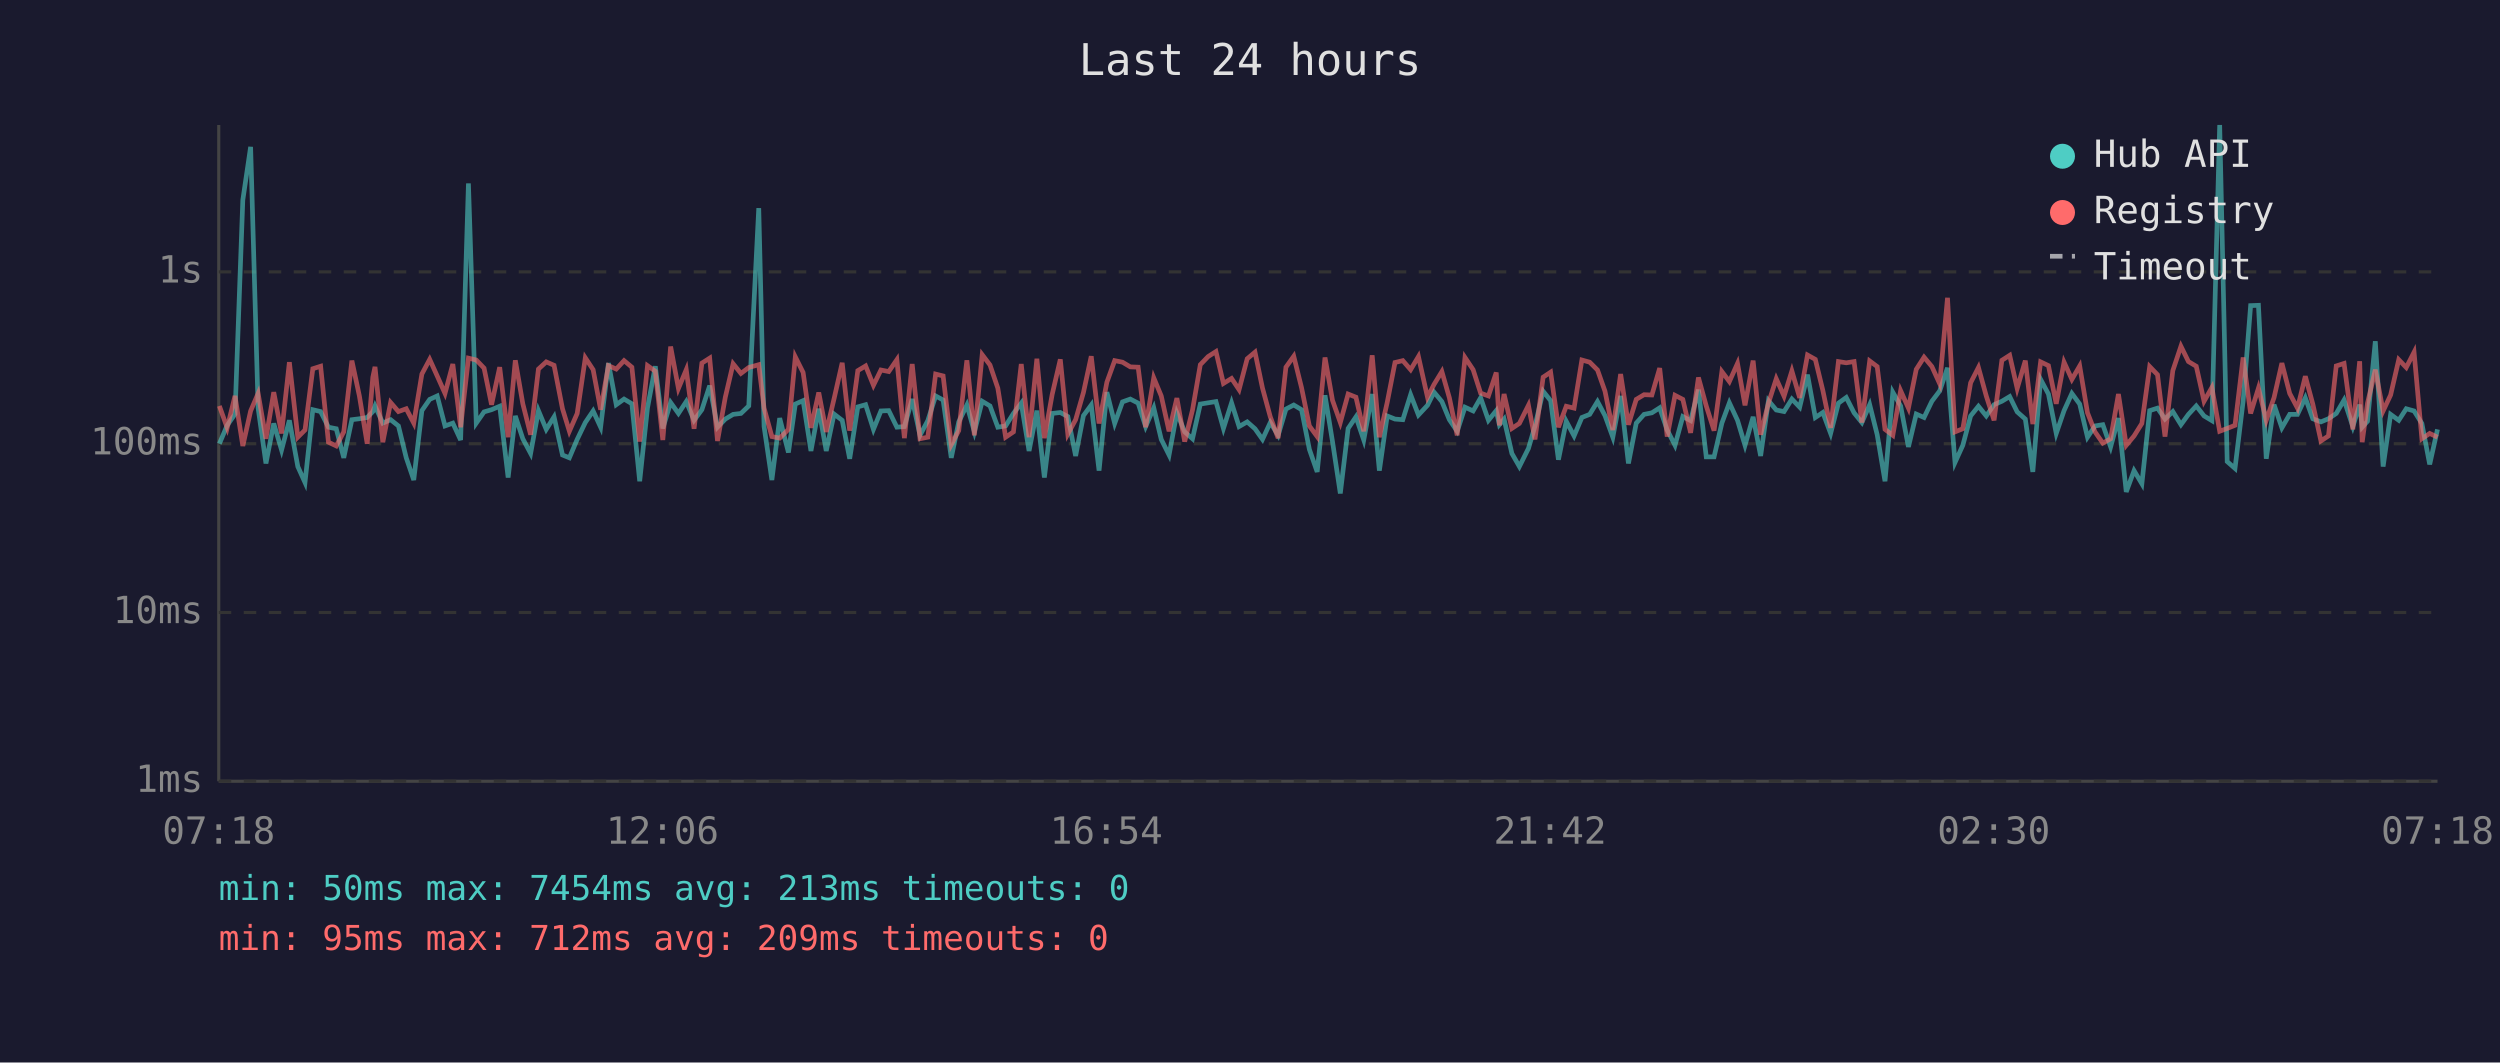
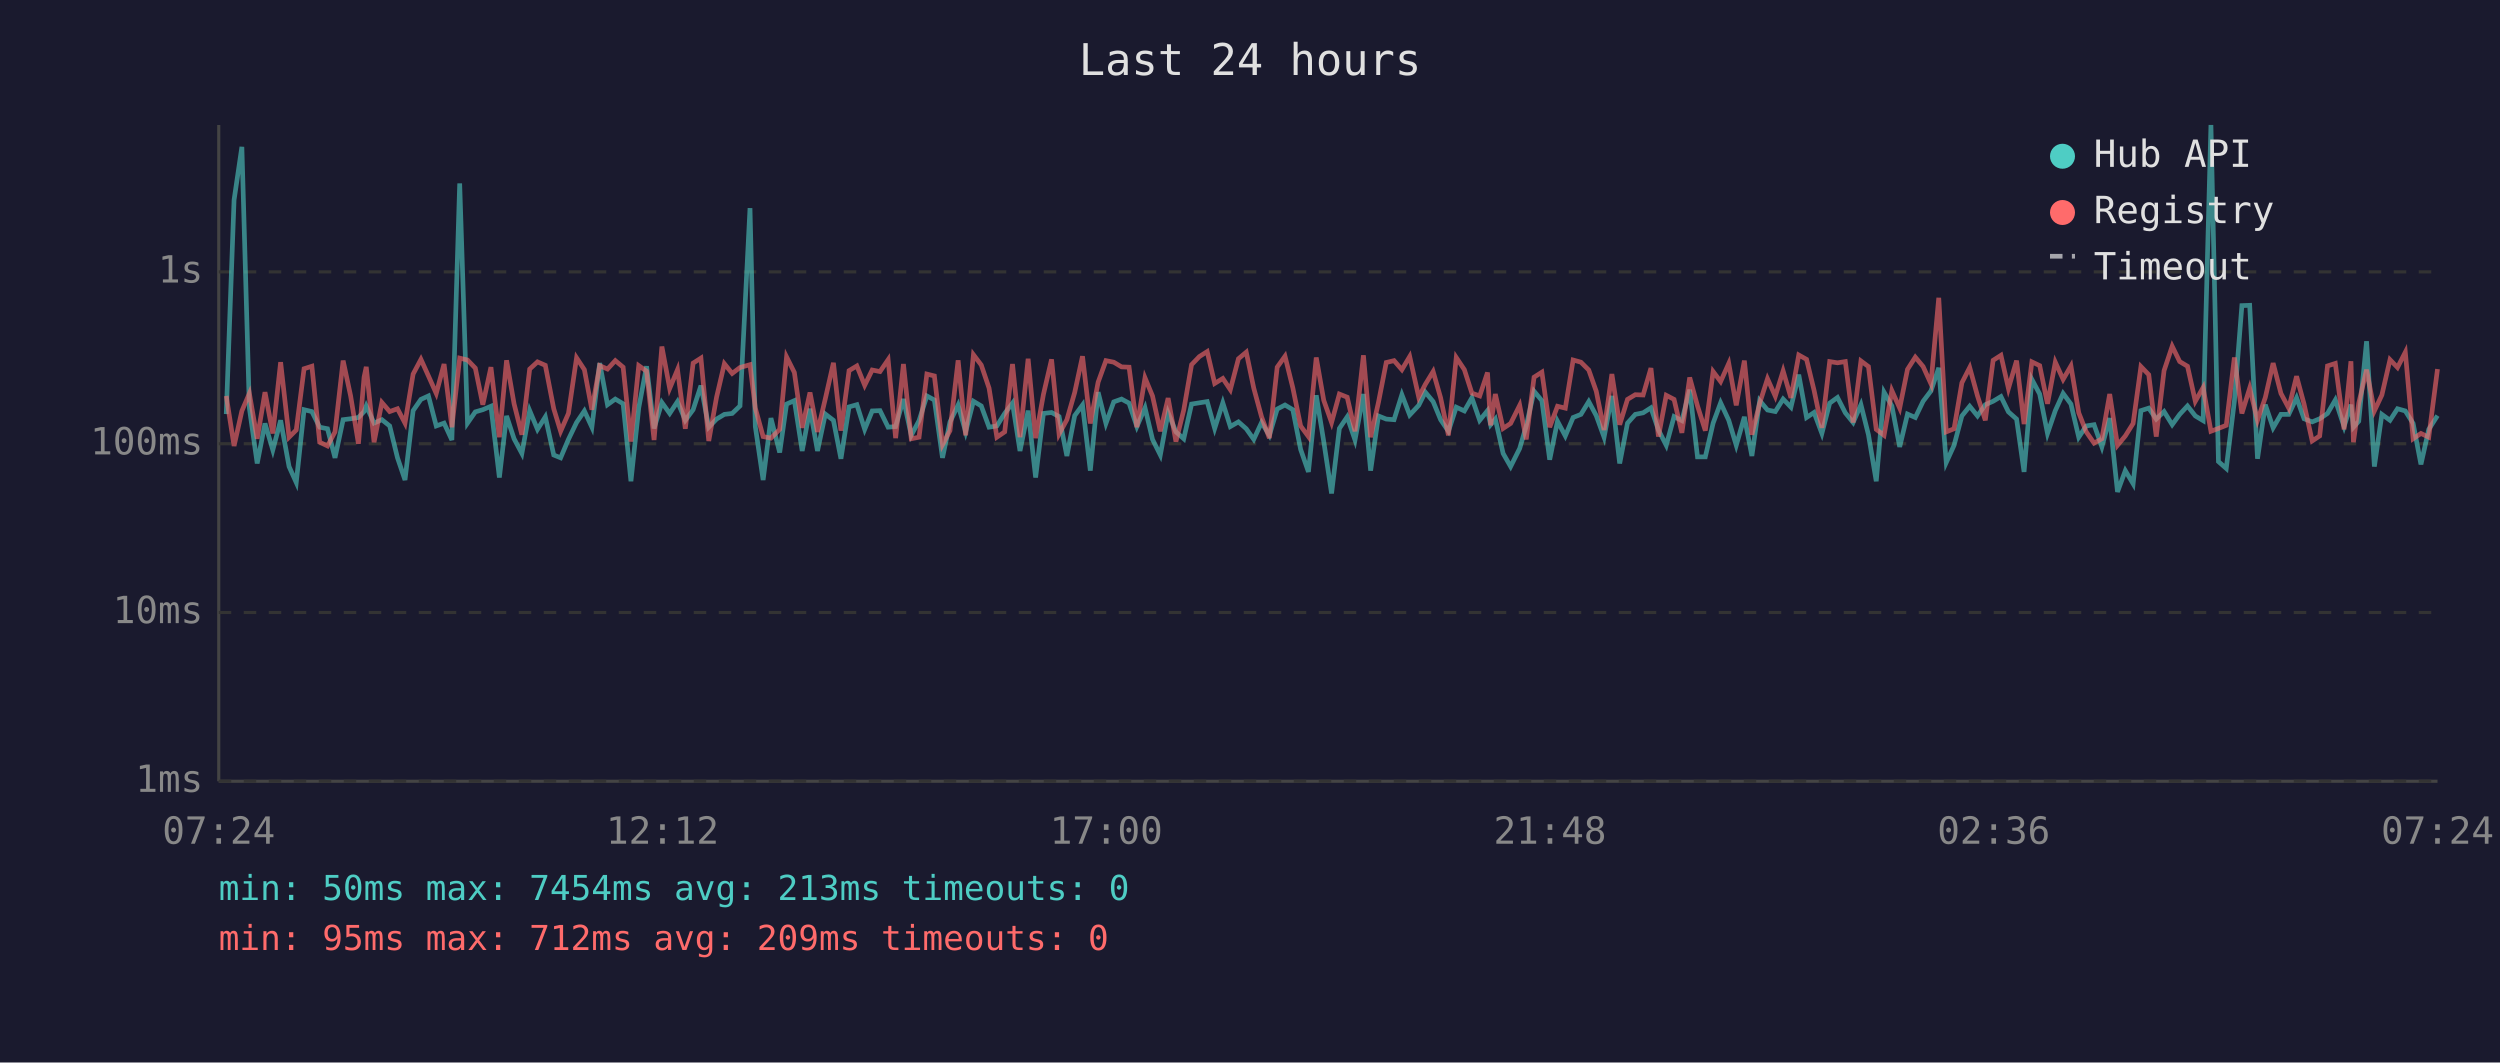
<svg xmlns="http://www.w3.org/2000/svg" viewBox="0 0 800 340" font-family="monospace" font-size="12">
  <rect width="800" height="340" fill="#1a1a2e" />
  <text x="400" y="24" fill="#e0e0e0" font-size="14" text-anchor="middle">Last 24 hours</text>
  <line x1="70" y1="40" x2="70" y2="250" stroke="#444" stroke-width="1" />
  <line x1="70" y1="250" x2="780" y2="250" stroke="#444" stroke-width="1" />
  <line x1="70" y1="250" x2="780" y2="250" stroke="#333" stroke-width="1" stroke-dasharray="4" />
  <text x="65" y="250" fill="#888" text-anchor="end" dominant-baseline="middle">1ms</text>
  <line x1="70" y1="196" x2="780" y2="196" stroke="#333" stroke-width="1" stroke-dasharray="4" />
  <text x="65" y="196" fill="#888" text-anchor="end" dominant-baseline="middle">10ms</text>
  <line x1="70" y1="142" x2="780" y2="142" stroke="#333" stroke-width="1" stroke-dasharray="4" />
  <text x="65" y="142" fill="#888" text-anchor="end" dominant-baseline="middle">100ms</text>
  <line x1="70" y1="87" x2="780" y2="87" stroke="#333" stroke-width="1" stroke-dasharray="4" />
  <text x="65" y="87" fill="#888" text-anchor="end" dominant-baseline="middle">1s</text>
-   <text x="70" y="270" fill="#888" text-anchor="middle">07:18</text>
-   <text x="212" y="270" fill="#888" text-anchor="middle">12:06</text>
-   <text x="354" y="270" fill="#888" text-anchor="middle">16:54</text>
-   <text x="496" y="270" fill="#888" text-anchor="middle">21:42</text>
-   <text x="638" y="270" fill="#888" text-anchor="middle">02:30</text>
-   <text x="780" y="270" fill="#888" text-anchor="middle">07:18</text>
-   <polyline points="70.2,142.0 72.7,136.1 75.2,132.5 77.7,64.0 80.2,47.0 82.6,130.6 85.1,148.3 87.6,135.5 90.1,144.0 92.6,134.5 95.3,149.3 97.6,154.4 100.1,131.1 102.6,131.7 105.1,136.7 107.6,137.2 110.0,146.5 112.6,134.3 115.0,134.0 117.5,133.6 119.3,131.7 120.0,129.9 122.5,135.4 125.0,134.3 127.5,136.3 130.0,146.5 132.4,153.6 135.0,131.4 137.5,127.8 139.9,126.7 142.4,136.3 144.9,135.4 147.4,140.8 149.9,58.7 152.4,135.4 154.9,131.8 157.3,131.1 159.9,130.0 162.6,152.8 164.9,133.1 167.3,140.4 169.8,145.1 172.3,131.4 174.8,137.4 177.3,133.4 180.0,145.6 182.2,146.5 184.7,140.6 187.3,135.2 189.8,131.5 192.2,136.7 194.7,116.2 197.2,129.5 199.7,127.7 202.2,129.2 204.7,154.0 207.2,130.5 209.7,117.2 212.1,137.1 214.6,128.8 217.1,132.3 219.6,128.5 222.1,134.5 224.6,131.1 227.1,123.4 229.6,136.7 232.1,134.1 234.6,132.6 237.1,132.3 239.6,129.9 242.8,66.6 244.5,136.5 247.0,153.6 249.5,133.8 252.3,144.8 254.5,129.3 257.0,128.2 259.5,144.3 262.0,130.8 264.4,144.3 266.9,132.5 269.5,134.5 271.9,146.8 274.5,130.2 277.0,129.5 279.5,137.4 281.9,131.5 284.4,131.4 287.0,136.7 289.4,136.5 291.9,127.7 294.4,139.3 296.9,134.6 299.4,126.7 301.8,128.0 304.4,146.5 306.8,135.0 309.4,129.6 311.8,138.2 314.3,128.4 316.8,129.9 319.3,136.7 321.8,136.3 324.3,132.3 326.8,129.0 329.3,144.3 331.8,131.4 334.2,152.8 336.7,132.3 339.3,132.0 341.7,133.3 344.2,145.9 346.7,133.0 349.2,129.6 351.7,150.6 354.2,125.5 356.7,135.5 359.2,128.6 361.7,127.7 364.2,129.0 366.6,136.5 369.2,130.5 371.6,140.6 374.1,145.6 376.6,132.1 379.1,138.2 381.6,140.4 384.1,129.3 386.6,128.9 389.1,128.5 391.5,137.1 394.1,128.9 396.5,136.5 399.1,135.0 401.6,137.2 404.0,140.6 406.5,135.2 409.0,139.3 411.5,130.9 414.0,129.6 416.5,131.1 419.0,143.8 421.5,151.0 424.0,126.5 426.4,141.3 428.9,157.9 431.4,137.1 433.9,133.4 436.4,140.8 439.1,126.1 441.4,150.6 443.9,133.1 446.4,134.1 448.9,134.3 451.4,126.3 453.9,132.8 456.8,129.7 458.9,125.5 461.4,128.5 463.8,134.3 466.3,138.0 468.8,130.3 471.4,131.5 473.8,127.3 476.3,134.5 478.8,131.4 479.8,135.9 481.3,134.1 483.8,145.1 486.2,149.3 489.1,143.5 491.2,136.3 493.8,125.2 496.2,128.2 498.7,147.1 501.2,134.8 503.7,139.5 506.2,133.6 508.7,132.6 511.2,128.5 513.6,133.0 516.1,139.9 518.6,126.7 521.1,148.3 523.6,135.4 526.1,132.6 528.6,132.1 531.1,130.5 533.5,137.6 536.0,142.5 538.5,133.3 541.0,134.6 543.5,124.7 546.0,146.2 548.5,146.2 551.0,135.4 553.4,128.9 556.0,134.5 558.4,142.5 561.0,133.4 563.4,145.9 565.9,128.2 568.4,131.2 570.9,131.7 573.4,127.7 575.9,130.3 578.4,119.9 580.9,133.6 583.3,132.0 585.8,138.7 588.3,129.0 590.8,127.2 593.3,132.1 595.8,135.2 598.3,129.5 600.7,139.1 603.2,154.0 605.7,125.5 608.2,129.9 610.7,143.0 613.2,132.5 615.7,133.6 618.2,128.4 620.7,125.1 623.2,117.7 625.6,148.0 628.1,142.5 630.6,133.1 633.1,130.0 635.6,133.1 638.1,129.5 640.6,128.4 643.1,126.9 645.5,131.8 648.1,134.1 650.5,151.0 653.0,121.4 655.5,126.1 658.0,138.7 660.5,131.4 663.0,125.9 665.5,129.3 668.0,139.9 670.4,136.3 672.9,135.9 675.4,143.0 677.9,133.8 680.4,157.4 682.9,150.6 685.4,154.8 687.9,131.4 690.4,130.6 692.8,134.1 695.3,131.7 697.9,135.9 700.3,132.6 702.8,129.9 705.3,133.1 707.8,134.6 710.3,40.0 712.7,147.7 715.2,149.9 717.8,128.4 720.2,97.8 722.7,97.7 725.2,146.8 727.7,129.5 730.2,136.9 732.7,132.6 735.2,132.6 737.7,127.3 740.1,134.0 742.7,135.0 745.1,134.0 747.6,132.3 750.1,128.0 752.9,136.5 755.1,129.5 755.9,136.7 757.6,134.8 760.1,109.2 762.6,149.3 765.0,132.6 767.6,134.5 770.0,130.8 772.5,131.5 775.0,135.5 777.5,148.6 780.0,137.4" fill="none" stroke="#4ecdc4" stroke-width="1.5" opacity="0.6" />
-   <polyline points="70.2,129.9 72.7,136.9 75.2,126.7 77.7,142.7 80.2,131.5 82.6,125.9 85.1,140.4 87.6,125.5 90.1,138.7 92.6,115.9 95.3,139.9 97.6,137.6 100.1,118.0 102.6,117.2 105.1,141.5 107.6,142.7 110.0,138.2 112.6,115.4 115.0,126.7 117.5,142.0 119.3,120.7 120.0,117.4 122.5,141.5 125.0,128.8 127.5,131.7 130.0,130.8 132.4,135.4 135.0,119.7 137.5,115.0 139.9,120.3 142.4,125.9 144.9,116.5 147.4,136.7 149.9,114.6 152.4,115.2 154.9,117.8 157.3,129.5 159.9,117.5 162.6,139.9 164.9,115.3 167.3,129.2 169.8,139.1 172.3,118.1 174.8,115.8 177.3,116.9 180.0,130.8 182.2,138.0 184.7,132.3 187.3,114.5 189.8,118.3 192.2,131.1 194.7,117.0 197.2,118.1 199.7,115.4 202.2,117.5 204.7,141.3 207.2,117.0 209.7,118.8 212.1,140.8 214.6,110.9 217.1,124.3 219.6,118.3 222.1,137.2 224.6,116.2 227.1,114.6 229.6,141.1 232.1,127.1 234.6,116.4 237.1,119.5 239.6,117.6 242.8,116.7 244.5,130.6 247.0,139.7 249.5,140.2 252.3,137.4 254.5,114.2 257.0,119.2 259.5,136.9 262.0,125.6 264.4,138.2 266.9,127.6 269.5,116.1 271.9,137.8 274.5,118.6 277.0,117.1 279.5,123.3 281.9,118.4 284.4,118.9 287.0,115.1 289.4,140.2 291.9,116.5 294.4,140.4 296.9,139.9 299.4,119.7 301.8,120.3 304.4,142.3 306.8,137.8 309.4,115.3 311.8,139.3 314.3,113.5 316.8,116.8 319.3,124.2 321.8,139.9 324.3,138.2 326.8,116.5 329.3,139.9 331.8,114.8 334.2,140.2 336.7,126.2 339.3,115.0 341.7,138.9 344.2,134.3 346.7,125.6 349.2,114.0 351.7,135.5 354.2,122.3 356.7,115.4 359.2,115.9 361.7,117.4 364.2,117.5 366.6,136.7 369.2,120.9 371.6,126.7 374.1,138.0 376.6,127.4 379.1,141.3 381.6,131.2 384.1,116.7 386.6,114.1 389.1,112.5 391.5,122.7 394.1,121.1 396.5,124.7 399.1,114.8 401.6,112.7 404.0,124.2 406.5,133.4 409.0,140.2 411.5,117.5 414.0,114.0 416.5,124.1 419.0,136.3 421.5,139.7 424.0,114.4 426.4,128.1 428.9,135.2 431.4,126.1 433.9,127.1 436.4,138.0 439.1,113.7 441.4,139.9 443.9,128.8 446.4,116.0 448.9,115.4 451.4,118.3 453.9,114.1 456.8,127.1 458.9,123.0 461.4,118.9 463.8,127.3 466.3,139.3 468.8,114.4 471.4,118.3 473.8,125.8 476.3,126.7 478.8,119.2 479.8,136.1 481.3,126.1 483.8,137.1 486.2,135.5 489.1,129.7 491.2,140.6 493.8,120.7 496.2,119.1 498.7,136.7 501.2,130.0 503.7,130.6 506.2,115.2 508.7,115.9 511.2,118.4 513.6,125.2 516.1,137.6 518.6,119.7 521.1,135.9 523.6,127.8 526.1,126.3 528.6,126.4 531.1,117.8 533.5,139.7 536.0,126.5 538.5,127.8 541.0,138.5 543.5,120.8 546.0,129.9 548.5,137.8 551.0,118.9 553.4,122.1 556.0,116.3 558.4,129.7 561.0,115.4 563.4,139.1 565.9,129.0 568.4,121.2 570.9,126.8 573.4,118.7 575.9,127.3 578.4,113.6 580.9,115.0 583.3,124.9 585.8,136.9 588.3,115.7 590.8,116.1 593.3,115.7 595.8,135.2 598.3,115.5 600.7,117.3 603.2,137.4 605.7,139.3 608.2,125.0 610.7,130.6 613.2,118.2 615.7,114.3 618.2,117.3 620.7,122.8 623.2,95.3 625.6,138.2 628.1,137.2 630.6,122.5 633.1,117.6 635.6,126.7 638.1,134.5 640.6,115.3 643.1,113.7 645.5,124.3 648.1,115.4 650.5,135.7 653.0,115.8 655.5,117.0 658.0,129.2 660.5,115.9 663.0,121.4 665.5,117.1 668.0,132.1 670.4,138.2 672.9,141.8 675.4,140.4 677.9,126.1 680.4,142.5 682.9,139.5 685.4,135.5 687.9,117.3 690.4,119.9 692.8,139.7 695.3,118.6 697.9,110.8 700.3,115.7 702.8,117.2 705.3,128.4 707.8,124.0 710.3,138.0 712.7,137.1 715.2,136.1 717.8,114.4 720.2,132.3 722.7,124.2 725.2,134.5 727.7,127.2 730.2,116.2 732.7,125.9 735.2,130.6 737.7,120.4 740.1,129.3 742.7,141.1 745.1,139.5 747.6,117.1 750.1,116.3 752.9,137.4 755.1,115.6 755.9,141.5 757.6,129.0 760.1,118.3 762.6,131.5 765.0,126.4 767.6,115.1 770.0,117.6 772.5,112.7 775.0,140.4 777.5,138.7 780.0,139.9" fill="none" stroke="#ff6b6b" stroke-width="1.5" opacity="0.6" />
+   <text x="70" y="270" fill="#888" text-anchor="middle">07:24</text>
+   <text x="212" y="270" fill="#888" text-anchor="middle">12:12</text>
+   <text x="354" y="270" fill="#888" text-anchor="middle">17:00</text>
+   <text x="496" y="270" fill="#888" text-anchor="middle">21:48</text>
+   <text x="638" y="270" fill="#888" text-anchor="middle">02:36</text>
+   <text x="780" y="270" fill="#888" text-anchor="middle">07:24</text>
+   <polyline points="72.4,132.5 74.9,64.0 77.4,47.0 79.8,130.6 82.3,148.3 84.8,135.5 87.3,144.0 89.8,134.5 92.5,149.3 94.8,154.4 97.3,131.1 99.8,131.7 102.3,136.7 104.8,137.2 107.2,146.5 109.8,134.3 112.2,134.0 114.7,133.6 116.5,131.7 117.2,129.9 119.7,135.4 122.2,134.3 124.7,136.3 127.2,146.5 129.6,153.6 132.2,131.4 134.7,127.8 137.1,126.7 139.6,136.3 142.1,135.4 144.6,140.8 147.1,58.7 149.6,135.4 152.1,131.8 154.5,131.1 157.1,130.0 159.8,152.8 162.1,133.1 164.5,140.4 167.0,145.1 169.5,131.4 172.0,137.4 174.5,133.4 177.2,145.6 179.4,146.5 181.9,140.6 184.5,135.2 187.0,131.5 189.4,136.7 191.9,116.2 194.4,129.5 196.9,127.7 199.4,129.2 201.9,154.0 204.4,130.5 206.9,117.2 209.3,137.1 211.8,128.8 214.3,132.3 216.8,128.5 219.3,134.5 221.8,131.1 224.3,123.4 226.8,136.7 229.3,134.1 231.8,132.6 234.3,132.3 236.8,129.9 240.0,66.6 241.7,136.5 244.2,153.6 246.7,133.8 249.5,144.8 251.7,129.3 254.2,128.2 256.7,144.3 259.2,130.8 261.6,144.3 264.1,132.5 266.7,134.5 269.1,146.8 271.7,130.2 274.2,129.5 276.7,137.4 279.1,131.5 281.6,131.4 284.2,136.7 286.6,136.5 289.1,127.7 291.6,139.3 294.1,134.6 296.6,126.7 299.0,128.0 301.6,146.5 304.0,135.0 306.6,129.6 309.0,138.2 311.5,128.4 314.0,129.9 316.5,136.7 319.0,136.3 321.5,132.3 324.0,129.0 326.4,144.3 329.0,131.4 331.4,152.8 333.9,132.3 336.5,132.0 338.9,133.3 341.4,145.9 343.9,133.0 346.4,129.6 348.9,150.6 351.4,125.5 353.9,135.5 356.4,128.6 358.9,127.7 361.3,129.0 363.8,136.5 366.4,130.5 368.8,140.6 371.3,145.6 373.8,132.1 376.3,138.2 378.8,140.4 381.3,129.3 383.8,128.9 386.3,128.5 388.7,137.1 391.3,128.9 393.7,136.5 396.3,135.0 398.8,137.2 401.2,140.6 403.7,135.2 406.2,139.3 408.7,130.9 411.2,129.6 413.7,131.1 416.2,143.8 418.7,151.0 421.2,126.5 423.6,141.3 426.1,157.9 428.6,137.1 431.1,133.4 433.6,140.8 436.3,126.1 438.6,150.6 441.1,133.1 443.6,134.1 446.1,134.3 448.6,126.3 451.1,132.8 454.0,129.7 456.1,125.5 458.6,128.5 461.0,134.3 463.5,138.0 466.0,130.3 468.6,131.5 471.0,127.3 473.5,134.5 476.0,131.4 477.0,135.9 478.5,134.1 481.0,145.1 483.4,149.3 486.3,143.5 488.4,136.3 490.9,125.2 493.4,128.2 495.9,147.1 498.4,134.8 500.9,139.5 503.4,133.6 505.9,132.6 508.4,128.5 510.8,133.0 513.3,139.9 515.8,126.7 518.3,148.3 520.8,135.4 523.3,132.6 525.8,132.1 528.3,130.5 530.7,137.6 533.2,142.5 535.7,133.3 538.2,134.6 540.7,124.7 543.2,146.2 545.7,146.2 548.2,135.4 550.6,128.9 553.2,134.5 555.6,142.5 558.2,133.4 560.6,145.9 563.1,128.2 565.6,131.2 568.1,131.7 570.6,127.7 573.1,130.3 575.6,119.9 578.1,133.6 580.5,132.0 583.0,138.7 585.5,129.0 588.0,127.2 590.5,132.1 593.0,135.2 595.5,129.5 597.9,139.1 600.4,154.0 602.9,125.5 605.4,129.9 607.9,143.0 610.4,132.5 612.9,133.6 615.4,128.4 617.9,125.1 620.4,117.7 622.8,148.0 625.3,142.5 627.8,133.1 630.3,130.0 632.8,133.1 635.3,129.5 637.8,128.4 640.3,126.9 642.7,131.8 645.3,134.1 647.7,151.0 650.2,121.4 652.7,126.1 655.2,138.7 657.7,131.4 660.2,125.9 662.7,129.3 665.2,139.9 667.6,136.3 670.1,135.9 672.6,143.0 675.1,133.8 677.6,157.4 680.1,150.6 682.6,154.8 685.1,131.4 687.6,130.6 690.0,134.1 692.5,131.7 695.1,135.9 697.5,132.6 700.0,129.9 702.5,133.1 705.0,134.6 707.5,40.0 709.9,147.7 712.4,149.9 715.0,128.4 717.4,97.8 719.9,97.7 722.4,146.8 724.9,129.5 727.4,136.9 729.9,132.6 732.4,132.6 734.9,127.3 737.3,134.0 739.9,135.0 742.3,134.0 744.8,132.3 747.3,128.0 750.1,136.5 752.3,129.5 753.1,136.7 754.8,134.8 757.3,109.2 759.8,149.3 762.2,132.6 764.8,134.5 767.2,130.8 769.7,131.5 772.2,135.5 774.7,148.6 777.2,137.4 780.0,133.0" fill="none" stroke="#4ecdc4" stroke-width="1.5" opacity="0.6" />
+   <polyline points="72.4,126.7 74.9,142.7 77.4,131.5 79.8,125.9 82.3,140.4 84.8,125.5 87.3,138.7 89.8,115.9 92.5,139.9 94.8,137.6 97.3,118.0 99.8,117.2 102.3,141.5 104.8,142.7 107.2,138.2 109.8,115.4 112.2,126.7 114.7,142.0 116.5,120.7 117.2,117.4 119.7,141.5 122.2,128.8 124.7,131.7 127.2,130.8 129.6,135.4 132.2,119.7 134.7,115.0 137.1,120.3 139.6,125.9 142.1,116.5 144.6,136.7 147.1,114.6 149.6,115.2 152.1,117.8 154.5,129.5 157.1,117.5 159.8,139.9 162.1,115.3 164.5,129.2 167.0,139.1 169.5,118.1 172.0,115.8 174.5,116.9 177.2,130.8 179.4,138.0 181.9,132.3 184.5,114.5 187.0,118.3 189.4,131.1 191.9,117.0 194.4,118.1 196.9,115.4 199.4,117.5 201.9,141.3 204.4,117.0 206.9,118.8 209.3,140.8 211.8,110.9 214.3,124.3 216.8,118.3 219.3,137.2 221.8,116.2 224.3,114.6 226.8,141.1 229.3,127.1 231.8,116.4 234.3,119.5 236.8,117.6 240.0,116.7 241.7,130.6 244.2,139.7 246.7,140.2 249.5,137.4 251.7,114.2 254.2,119.2 256.7,136.9 259.2,125.6 261.6,138.2 264.1,127.6 266.7,116.1 269.1,137.8 271.7,118.6 274.2,117.1 276.7,123.3 279.1,118.4 281.6,118.9 284.2,115.1 286.6,140.2 289.1,116.5 291.6,140.4 294.1,139.9 296.6,119.7 299.0,120.3 301.6,142.3 304.0,137.8 306.6,115.3 309.0,139.3 311.5,113.5 314.0,116.8 316.5,124.2 319.0,139.9 321.5,138.2 324.0,116.5 326.4,139.9 329.0,114.8 331.4,140.2 333.9,126.2 336.5,115.0 338.9,138.9 341.4,134.3 343.9,125.6 346.4,114.0 348.9,135.5 351.4,122.3 353.9,115.4 356.4,115.9 358.9,117.4 361.3,117.5 363.8,136.7 366.4,120.9 368.8,126.7 371.3,138.0 373.8,127.4 376.3,141.3 378.8,131.2 381.3,116.7 383.8,114.1 386.3,112.5 388.7,122.7 391.3,121.1 393.7,124.7 396.3,114.8 398.8,112.7 401.2,124.2 403.7,133.4 406.2,140.2 408.7,117.5 411.2,114.0 413.7,124.1 416.2,136.3 418.7,139.7 421.2,114.4 423.6,128.1 426.1,135.2 428.6,126.1 431.1,127.1 433.6,138.0 436.3,113.7 438.6,139.9 441.1,128.8 443.6,116.0 446.1,115.4 448.6,118.3 451.1,114.1 454.0,127.1 456.1,123.0 458.6,118.9 461.0,127.3 463.5,139.3 466.0,114.4 468.6,118.3 471.0,125.8 473.5,126.7 476.0,119.2 477.0,136.1 478.5,126.1 481.0,137.1 483.4,135.5 486.3,129.7 488.4,140.6 490.9,120.7 493.4,119.1 495.9,136.7 498.4,130.0 500.9,130.6 503.4,115.2 505.9,115.9 508.4,118.4 510.8,125.2 513.3,137.6 515.8,119.7 518.3,135.9 520.8,127.8 523.3,126.3 525.8,126.4 528.3,117.8 530.7,139.7 533.2,126.5 535.7,127.8 538.2,138.5 540.7,120.8 543.2,129.9 545.7,137.8 548.2,118.9 550.6,122.1 553.2,116.3 555.6,129.7 558.2,115.4 560.6,139.1 563.1,129.0 565.6,121.2 568.1,126.8 570.6,118.7 573.1,127.3 575.6,113.6 578.1,115.0 580.5,124.9 583.0,136.9 585.5,115.7 588.0,116.1 590.5,115.7 593.0,135.2 595.5,115.5 597.9,117.3 600.4,137.4 602.9,139.3 605.4,125.0 607.9,130.6 610.4,118.2 612.9,114.3 615.4,117.3 617.9,122.8 620.4,95.3 622.8,138.2 625.3,137.2 627.8,122.5 630.3,117.6 632.8,126.7 635.3,134.5 637.8,115.3 640.3,113.7 642.7,124.3 645.3,115.4 647.7,135.7 650.2,115.8 652.7,117.0 655.2,129.2 657.7,115.9 660.2,121.4 662.7,117.1 665.2,132.1 667.6,138.2 670.1,141.8 672.6,140.4 675.1,126.1 677.6,142.5 680.1,139.5 682.6,135.5 685.1,117.3 687.6,119.9 690.0,139.7 692.5,118.6 695.1,110.8 697.5,115.7 700.0,117.2 702.5,128.4 705.0,124.0 707.5,138.0 709.9,137.1 712.4,136.1 715.0,114.4 717.4,132.3 719.9,124.2 722.4,134.5 724.9,127.2 727.4,116.2 729.9,125.9 732.4,130.6 734.9,120.4 737.3,129.3 739.9,141.1 742.3,139.5 744.8,117.1 747.3,116.3 750.1,137.4 752.3,115.6 753.1,141.5 754.8,129.0 757.3,118.3 759.8,131.5 762.2,126.4 764.8,115.1 767.2,117.6 769.7,112.7 772.2,140.4 774.7,138.7 777.2,139.9 780.0,118.1" fill="none" stroke="#ff6b6b" stroke-width="1.5" opacity="0.6" />
  <circle cx="660" cy="50" r="4" fill="#4ecdc4" />
  <text x="670" y="50" fill="#e0e0e0" dominant-baseline="middle">Hub API</text>
  <circle cx="660" cy="68" r="4" fill="#ff6b6b" />
  <text x="670" y="68" fill="#e0e0e0" dominant-baseline="middle">Registry</text>
  <line x1="656" y1="82" x2="664" y2="82" stroke="#e0e0e0" stroke-width="1.5" stroke-dasharray="4,3" opacity="0.7" />
  <text x="670" y="86" fill="#e0e0e0" dominant-baseline="middle">Timeout</text>
  <text x="70" y="288" fill="#4ecdc4" font-size="11">min: 50ms  max: 7454ms  avg: 213ms  timeouts: 0</text>
  <text x="70" y="304" fill="#ff6b6b" font-size="11">min: 95ms  max: 712ms  avg: 209ms  timeouts: 0</text>
</svg>
